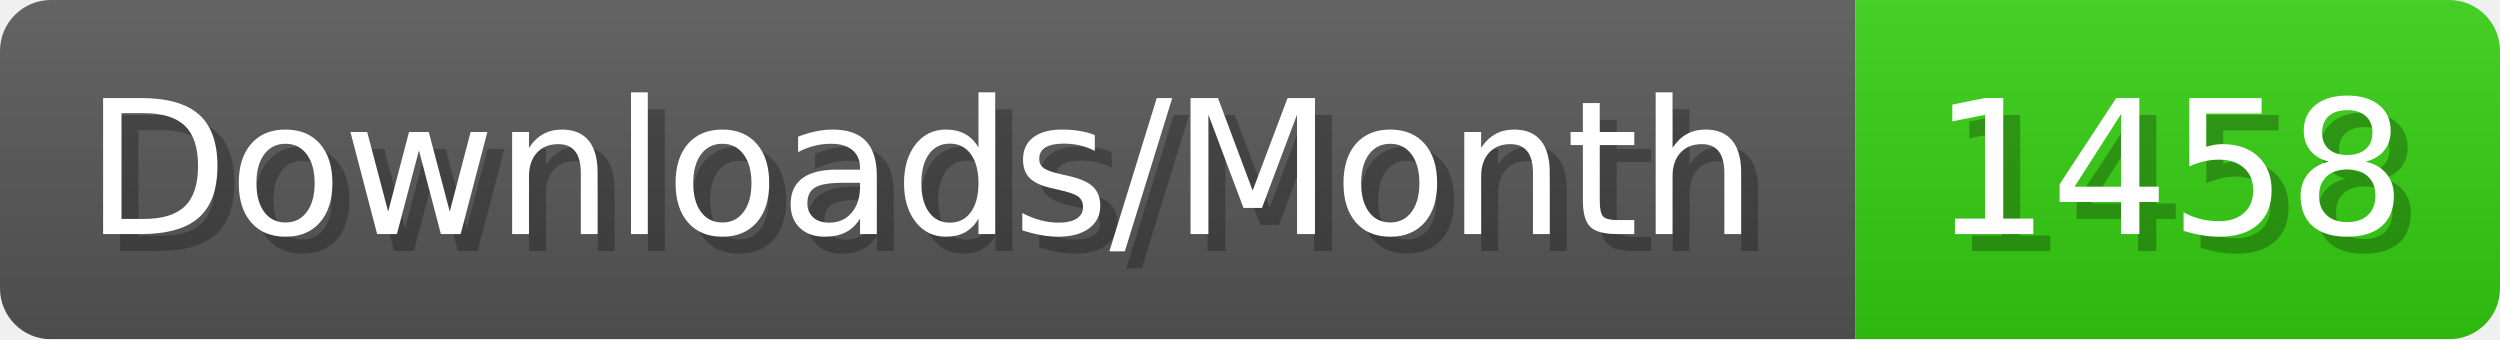
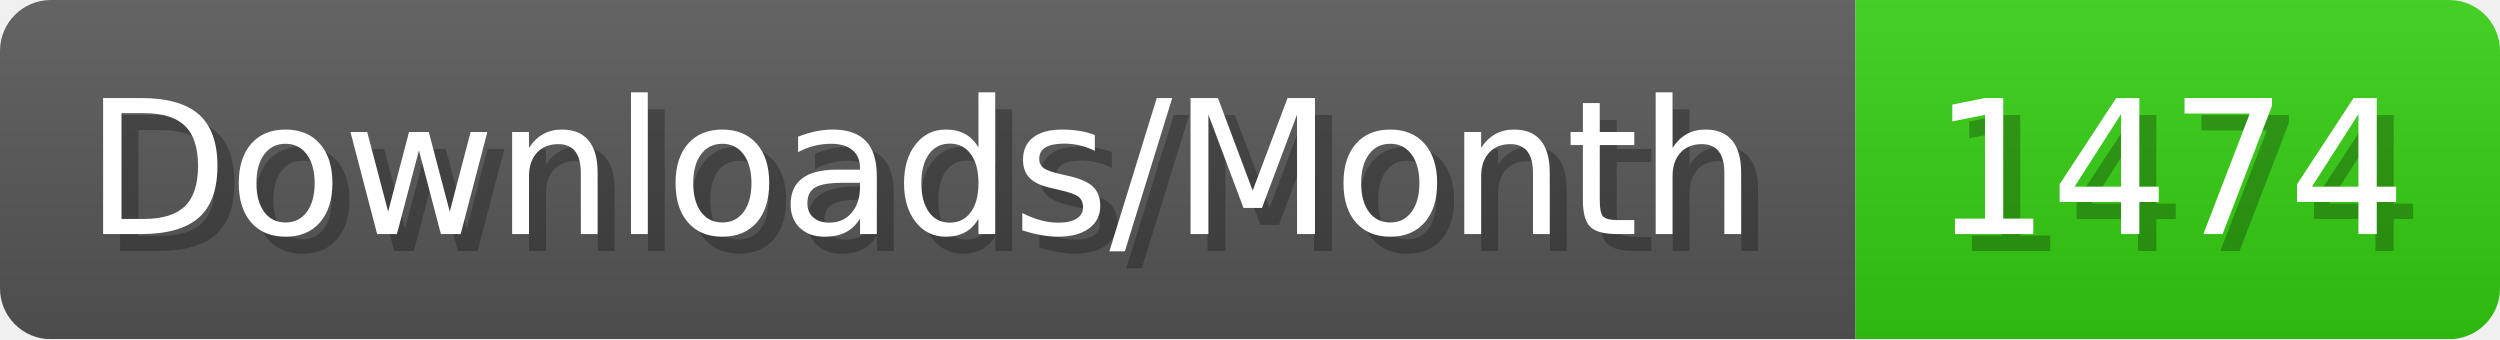
- <svg xmlns="http://www.w3.org/2000/svg" width="147.4" height="20" viewBox="0 0 1474 200" role="img" aria-label="Downloads/Month: 1458">
+ <svg xmlns="http://www.w3.org/2000/svg" width="147.4" height="20" viewBox="0 0 1474 200" role="img" aria-label="Downloads/Month: 1474">
  <linearGradient id="YlXUI" x2="0" y2="100%">
    <stop offset="0" stop-opacity=".1" stop-color="#EEE" />
    <stop offset="1" stop-opacity=".1" />
  </linearGradient>
  <mask id="JHhop">
    <rect width="1474" height="200" rx="30" fill="#FFF" />
  </mask>
  <g mask="url(#JHhop)">
    <rect width="1094" height="200" fill="#555" />
    <rect width="380" height="200" fill="#3C1" x="1094" />
    <rect width="1474" height="200" fill="url(#YlXUI)" />
  </g>
  <g aria-hidden="true" fill="#fff" text-anchor="start" font-family="Verdana,DejaVu Sans,sans-serif" font-size="110">
    <text x="60" y="148" textLength="994" fill="#000" opacity="0.25">Downloads/Month</text>
    <text x="50" y="138" textLength="994">Downloads/Month</text>
-     <text x="1149" y="148" textLength="280" fill="#000" opacity="0.25">1458</text>
-     <text x="1139" y="138" textLength="280">1458</text>
+     <text x="1149" y="148" textLength="280" fill="#000" opacity="0.25">1474</text>
+     <text x="1139" y="138" textLength="280">1474</text>
  </g>
</svg>
